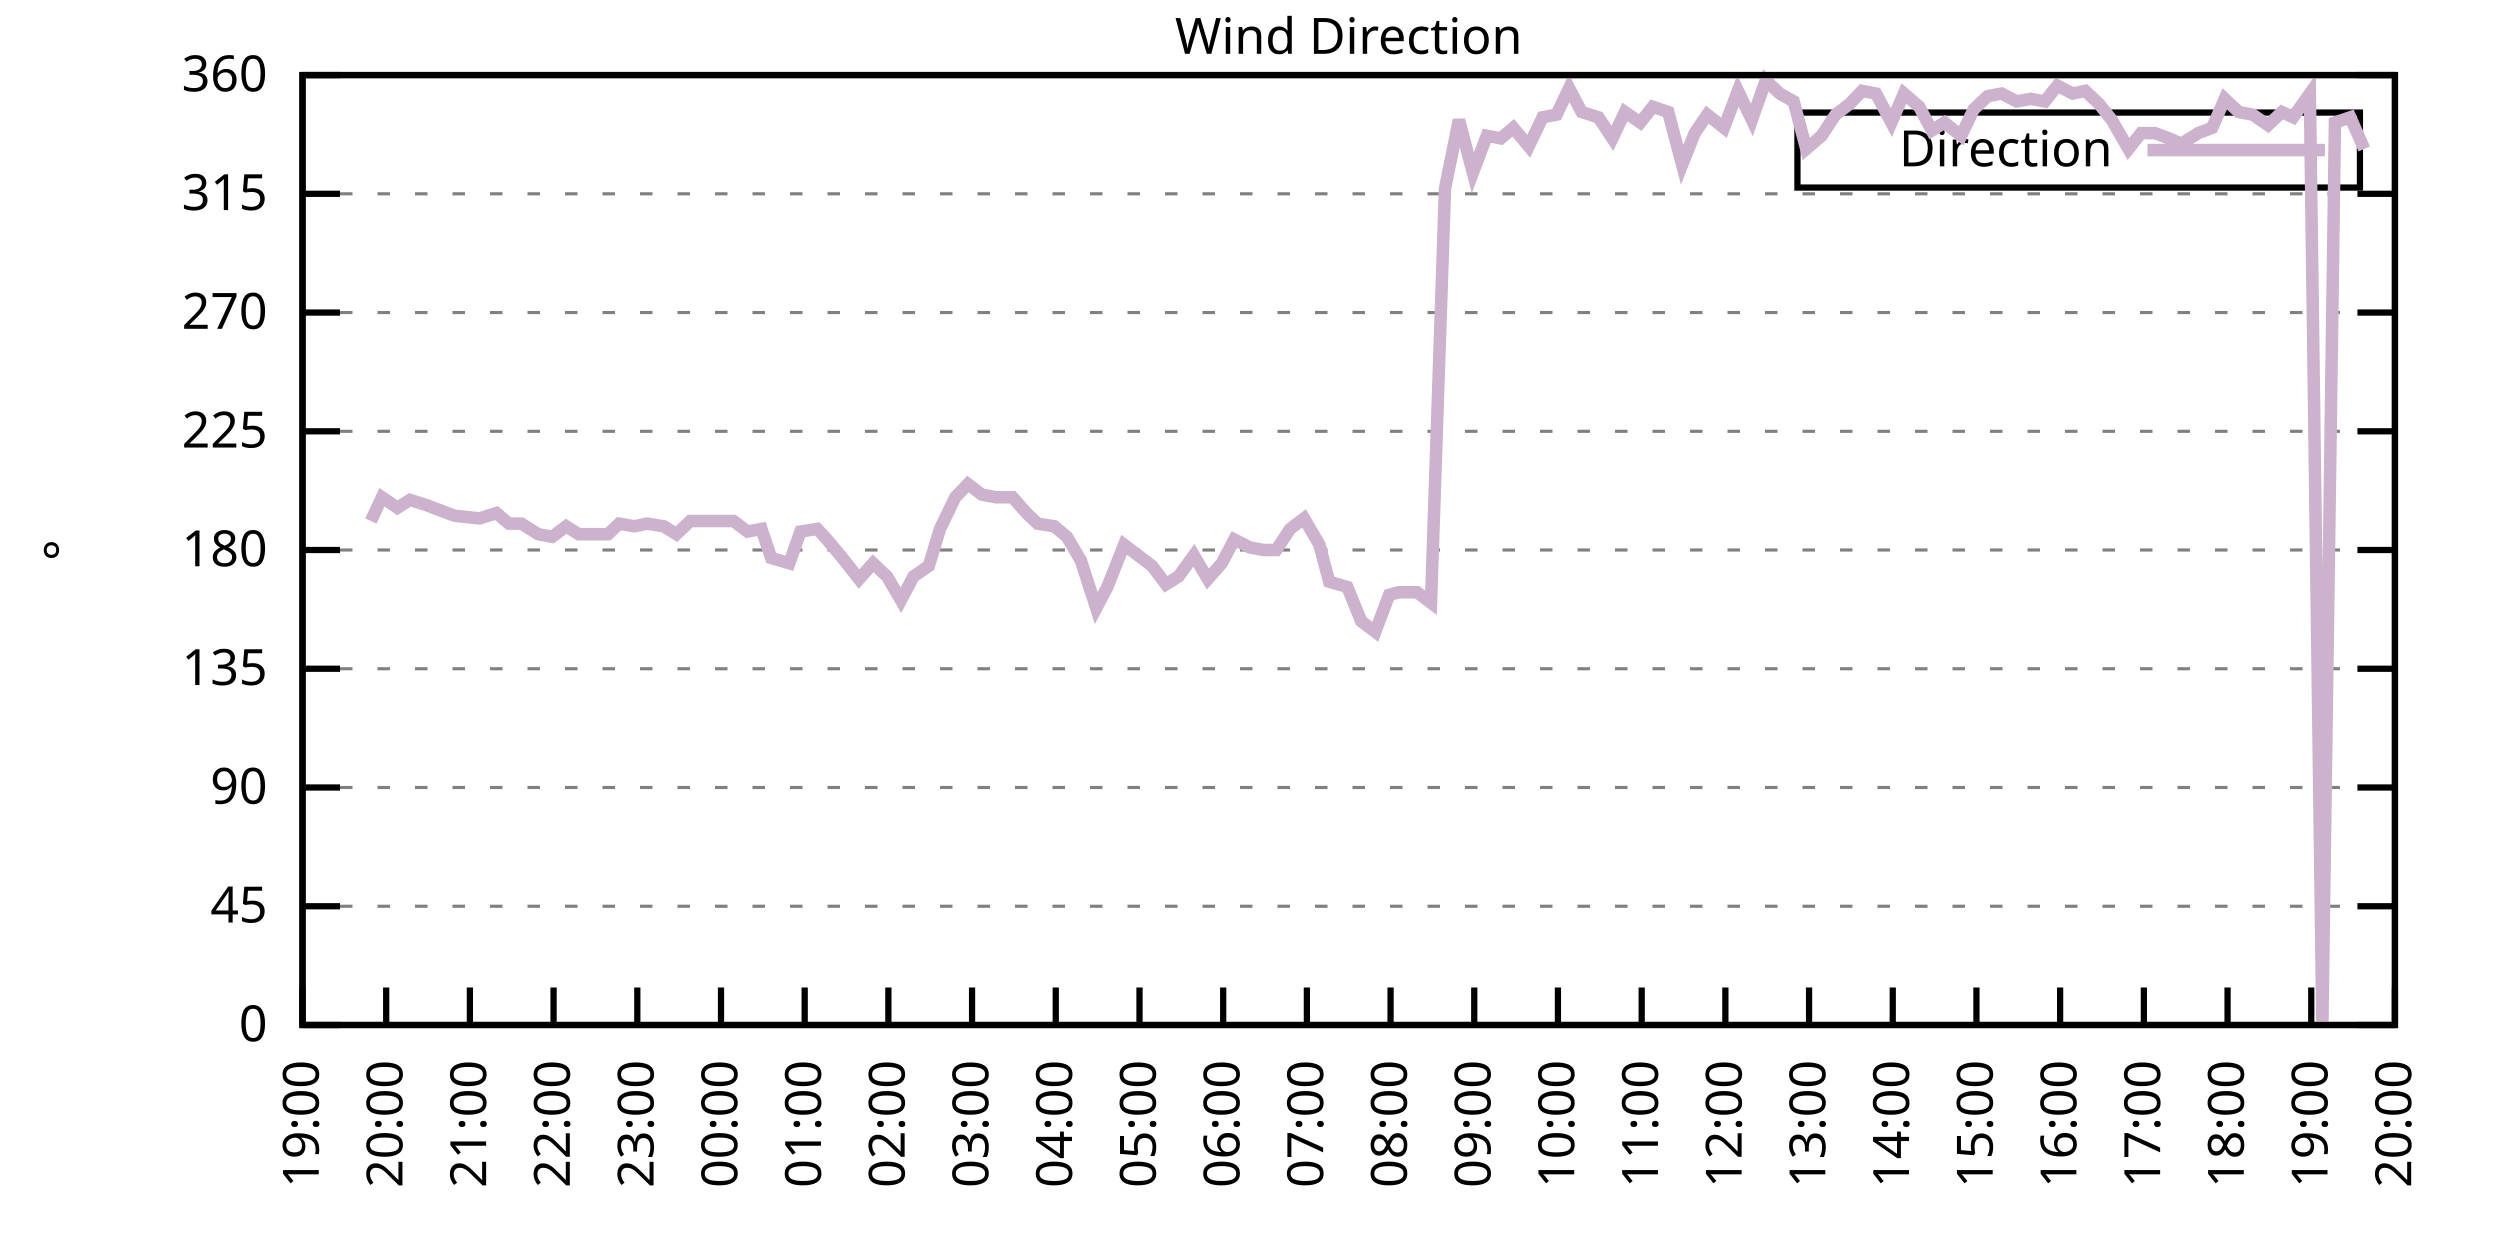
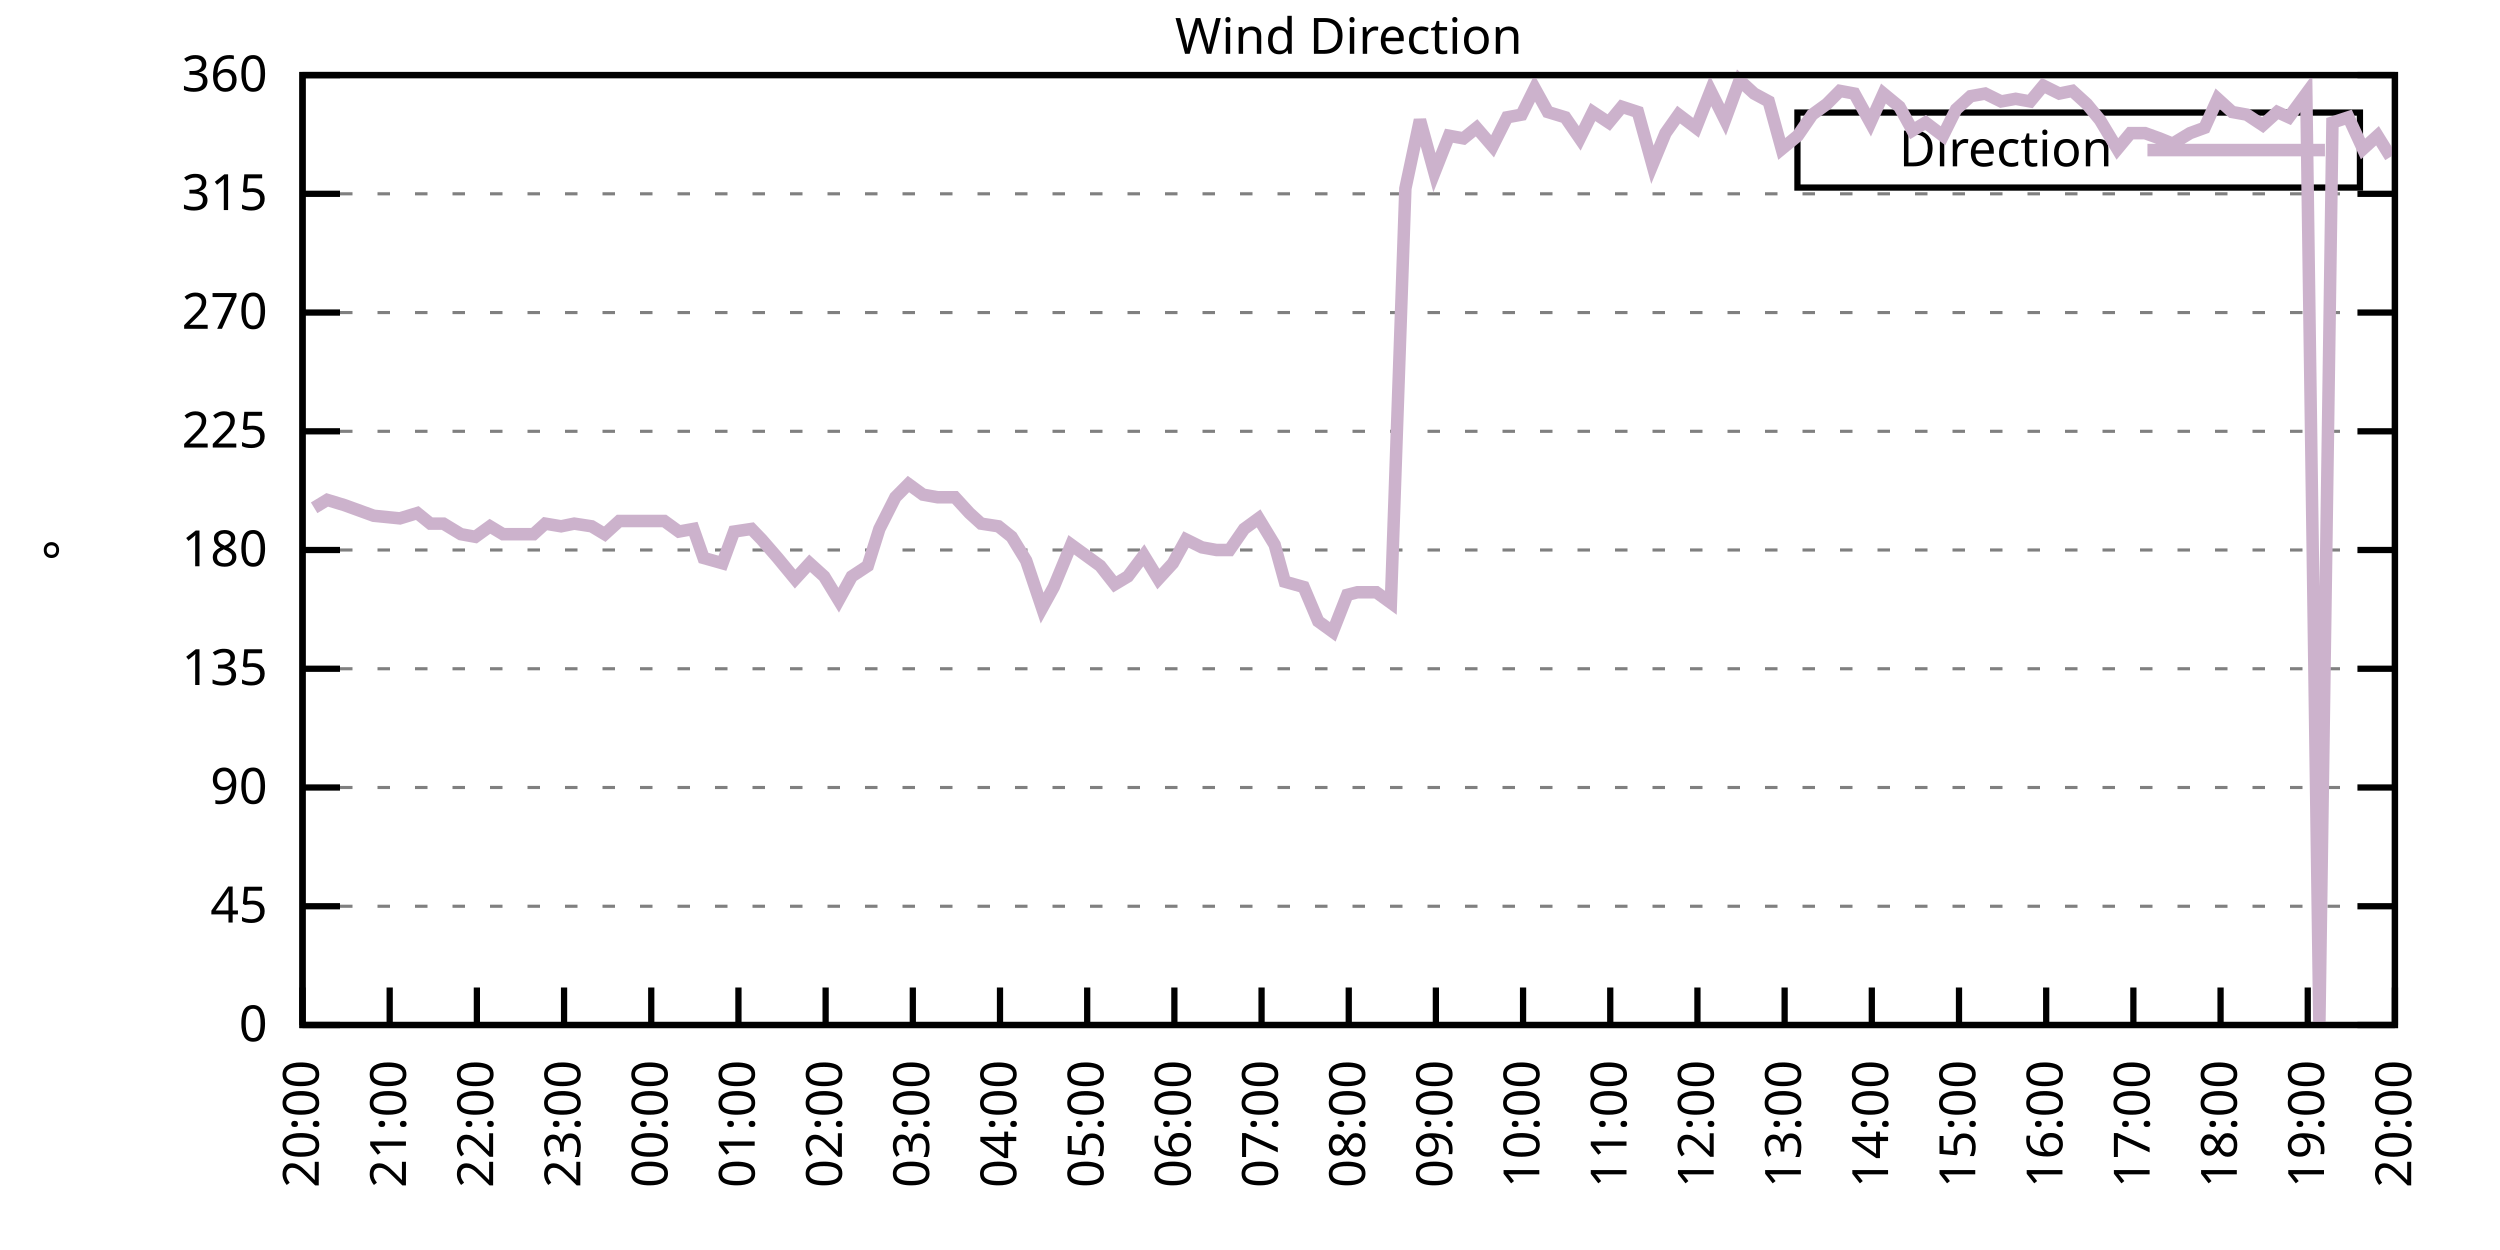
<svg xmlns="http://www.w3.org/2000/svg" xmlns:xlink="http://www.w3.org/1999/xlink" width="400" height="200" viewBox="0 0 400 200">
  <g id="gnuplot_canvas">
    <rect x="0" y="0" width="400" height="200" fill="none" />
    <defs>
      <circle id="gpDot" r="0.5" stroke-width="0.5" stroke="currentColor" />
      <path id="gpPt0" stroke-width="0.333" stroke="currentColor" d="M-1,0 h2 M0,-1 v2" />
      <path id="gpPt1" stroke-width="0.333" stroke="currentColor" d="M-1,-1 L1,1 M1,-1 L-1,1" />
      <path id="gpPt2" stroke-width="0.333" stroke="currentColor" d="M-1,0 L1,0 M0,-1 L0,1 M-1,-1 L1,1 M-1,1 L1,-1" />
      <rect id="gpPt3" stroke-width="0.333" stroke="currentColor" x="-1" y="-1" width="2" height="2" />
      <rect id="gpPt4" stroke-width="0.333" stroke="currentColor" fill="currentColor" x="-1" y="-1" width="2" height="2" />
      <circle id="gpPt5" stroke-width="0.333" stroke="currentColor" cx="0" cy="0" r="1" />
      <use xlink:href="#gpPt5" id="gpPt6" fill="currentColor" stroke="none" />
      <path id="gpPt7" stroke-width="0.333" stroke="currentColor" d="M0,-1.33 L-1.33,0.67 L1.33,0.67 z" />
      <use xlink:href="#gpPt7" id="gpPt8" fill="currentColor" stroke="none" />
      <use xlink:href="#gpPt7" id="gpPt9" stroke="currentColor" transform="rotate(180)" />
      <use xlink:href="#gpPt9" id="gpPt10" fill="currentColor" stroke="none" />
      <use xlink:href="#gpPt3" id="gpPt11" stroke="currentColor" transform="rotate(45)" />
      <use xlink:href="#gpPt11" id="gpPt12" fill="currentColor" stroke="none" />
      <path id="gpPt13" stroke-width="0.333" stroke="currentColor" d="M0,1.330 L1.265,0.411 L0.782,-1.067 L-0.782,-1.076 L-1.265,0.411 z" />
      <use xlink:href="#gpPt13" id="gpPt14" fill="currentColor" stroke="none" />
      <filter id="textbox" filterUnits="objectBoundingBox" x="0" y="0" height="1" width="1">
        <feFlood flood-color="white" flood-opacity="1" result="bgnd" />
        <feComposite in="SourceGraphic" in2="bgnd" operator="atop" />
      </filter>
      <filter id="greybox" filterUnits="objectBoundingBox" x="0" y="0" height="1" width="1">
        <feFlood flood-color="lightgrey" flood-opacity="1" result="grey" />
        <feComposite in="SourceGraphic" in2="grey" operator="atop" />
      </filter>
    </defs>
    <g fill="none" color="white" stroke="currentColor" stroke-width="1.00" stroke-linecap="butt" stroke-linejoin="miter">
</g>
    <g fill="none" color="black" stroke="currentColor" stroke-width="1.00" stroke-linecap="butt" stroke-linejoin="miter">
      <g stroke="none" shape-rendering="crispEdges">
        <polygon fill="rgb(255, 255, 255)" points="48.40,164.00 383.18,164.00 383.18,12.02 48.40,12.02 " />
      </g>
    </g>
    <g fill="none" color="black" stroke="currentColor" stroke-width="1.00" stroke-linecap="butt" stroke-linejoin="miter">
</g>
    <g fill="none" color="black" stroke="black" stroke-width="0.50" stroke-linecap="butt" stroke-linejoin="miter">
</g>
    <g fill="none" color="gray" stroke="currentColor" stroke-width="0.50" stroke-linecap="butt" stroke-linejoin="miter">
      <path stroke="gray" stroke-dasharray="2,4" class="gridline" d="M48.40,164.00 L383.19,164.00  " />
    </g>
    <g fill="none" color="gray" stroke="gray" stroke-width="1.00" stroke-linecap="butt" stroke-linejoin="miter">
</g>
    <g fill="none" color="black" stroke="currentColor" stroke-width="1.00" stroke-linecap="butt" stroke-linejoin="miter">
      <path stroke="black" d="M48.40,164.00 L54.40,164.00 M383.19,164.00 L377.19,164.00  " />
      <g transform="translate(42.80,166.60)" stroke="none" fill="black" font-family="Sans" font-size="8.00" text-anchor="end">
        <text>
          <tspan font-family="Sans"> 0</tspan>
        </text>
      </g>
    </g>
    <g fill="none" color="black" stroke="currentColor" stroke-width="1.00" stroke-linecap="butt" stroke-linejoin="miter">
</g>
    <g fill="none" color="black" stroke="black" stroke-width="0.50" stroke-linecap="butt" stroke-linejoin="miter">
</g>
    <g fill="none" color="gray" stroke="currentColor" stroke-width="0.50" stroke-linecap="butt" stroke-linejoin="miter">
      <path stroke="gray" stroke-dasharray="2,4" class="gridline" d="M48.40,145.00 L383.19,145.00  " />
    </g>
    <g fill="none" color="gray" stroke="gray" stroke-width="1.00" stroke-linecap="butt" stroke-linejoin="miter">
</g>
    <g fill="none" color="black" stroke="currentColor" stroke-width="1.00" stroke-linecap="butt" stroke-linejoin="miter">
      <path stroke="black" d="M48.40,145.00 L54.40,145.00 M383.19,145.00 L377.19,145.00  " />
      <g transform="translate(42.80,147.60)" stroke="none" fill="black" font-family="Sans" font-size="8.00" text-anchor="end">
        <text>
          <tspan font-family="Sans"> 45</tspan>
        </text>
      </g>
    </g>
    <g fill="none" color="black" stroke="currentColor" stroke-width="1.00" stroke-linecap="butt" stroke-linejoin="miter">
</g>
    <g fill="none" color="black" stroke="black" stroke-width="0.50" stroke-linecap="butt" stroke-linejoin="miter">
</g>
    <g fill="none" color="gray" stroke="currentColor" stroke-width="0.50" stroke-linecap="butt" stroke-linejoin="miter">
      <path stroke="gray" stroke-dasharray="2,4" class="gridline" d="M48.40,126.00 L383.19,126.00  " />
    </g>
    <g fill="none" color="gray" stroke="gray" stroke-width="1.00" stroke-linecap="butt" stroke-linejoin="miter">
</g>
    <g fill="none" color="black" stroke="currentColor" stroke-width="1.00" stroke-linecap="butt" stroke-linejoin="miter">
      <path stroke="black" d="M48.40,126.00 L54.40,126.00 M383.19,126.00 L377.19,126.00  " />
      <g transform="translate(42.80,128.60)" stroke="none" fill="black" font-family="Sans" font-size="8.00" text-anchor="end">
        <text>
          <tspan font-family="Sans"> 90</tspan>
        </text>
      </g>
    </g>
    <g fill="none" color="black" stroke="currentColor" stroke-width="1.00" stroke-linecap="butt" stroke-linejoin="miter">
</g>
    <g fill="none" color="black" stroke="black" stroke-width="0.50" stroke-linecap="butt" stroke-linejoin="miter">
</g>
    <g fill="none" color="gray" stroke="currentColor" stroke-width="0.50" stroke-linecap="butt" stroke-linejoin="miter">
      <path stroke="gray" stroke-dasharray="2,4" class="gridline" d="M48.40,107.00 L383.19,107.00  " />
    </g>
    <g fill="none" color="gray" stroke="gray" stroke-width="1.00" stroke-linecap="butt" stroke-linejoin="miter">
</g>
    <g fill="none" color="black" stroke="currentColor" stroke-width="1.00" stroke-linecap="butt" stroke-linejoin="miter">
      <path stroke="black" d="M48.40,107.00 L54.40,107.00 M383.19,107.00 L377.19,107.00  " />
      <g transform="translate(42.80,109.60)" stroke="none" fill="black" font-family="Sans" font-size="8.00" text-anchor="end">
        <text>
          <tspan font-family="Sans"> 135</tspan>
        </text>
      </g>
    </g>
    <g fill="none" color="black" stroke="currentColor" stroke-width="1.00" stroke-linecap="butt" stroke-linejoin="miter">
</g>
    <g fill="none" color="black" stroke="black" stroke-width="0.50" stroke-linecap="butt" stroke-linejoin="miter">
</g>
    <g fill="none" color="gray" stroke="currentColor" stroke-width="0.50" stroke-linecap="butt" stroke-linejoin="miter">
      <path stroke="gray" stroke-dasharray="2,4" class="gridline" d="M48.40,88.00 L383.19,88.00  " />
    </g>
    <g fill="none" color="gray" stroke="gray" stroke-width="1.00" stroke-linecap="butt" stroke-linejoin="miter">
</g>
    <g fill="none" color="black" stroke="currentColor" stroke-width="1.00" stroke-linecap="butt" stroke-linejoin="miter">
      <path stroke="black" d="M48.40,88.00 L54.40,88.00 M383.19,88.00 L377.19,88.00  " />
      <g transform="translate(42.80,90.60)" stroke="none" fill="black" font-family="Sans" font-size="8.00" text-anchor="end">
        <text>
          <tspan font-family="Sans"> 180</tspan>
        </text>
      </g>
    </g>
    <g fill="none" color="black" stroke="currentColor" stroke-width="1.00" stroke-linecap="butt" stroke-linejoin="miter">
</g>
    <g fill="none" color="black" stroke="black" stroke-width="0.50" stroke-linecap="butt" stroke-linejoin="miter">
</g>
    <g fill="none" color="gray" stroke="currentColor" stroke-width="0.50" stroke-linecap="butt" stroke-linejoin="miter">
      <path stroke="gray" stroke-dasharray="2,4" class="gridline" d="M48.40,69.01 L383.19,69.01  " />
    </g>
    <g fill="none" color="gray" stroke="gray" stroke-width="1.00" stroke-linecap="butt" stroke-linejoin="miter">
</g>
    <g fill="none" color="black" stroke="currentColor" stroke-width="1.00" stroke-linecap="butt" stroke-linejoin="miter">
      <path stroke="black" d="M48.40,69.01 L54.40,69.01 M383.19,69.01 L377.19,69.01  " />
      <g transform="translate(42.80,71.61)" stroke="none" fill="black" font-family="Sans" font-size="8.00" text-anchor="end">
        <text>
          <tspan font-family="Sans"> 225</tspan>
        </text>
      </g>
    </g>
    <g fill="none" color="black" stroke="currentColor" stroke-width="1.00" stroke-linecap="butt" stroke-linejoin="miter">
</g>
    <g fill="none" color="black" stroke="black" stroke-width="0.50" stroke-linecap="butt" stroke-linejoin="miter">
</g>
    <g fill="none" color="gray" stroke="currentColor" stroke-width="0.50" stroke-linecap="butt" stroke-linejoin="miter">
      <path stroke="gray" stroke-dasharray="2,4" class="gridline" d="M48.40,50.01 L383.19,50.01  " />
    </g>
    <g fill="none" color="gray" stroke="gray" stroke-width="1.00" stroke-linecap="butt" stroke-linejoin="miter">
</g>
    <g fill="none" color="black" stroke="currentColor" stroke-width="1.00" stroke-linecap="butt" stroke-linejoin="miter">
      <path stroke="black" d="M48.40,50.01 L54.40,50.01 M383.19,50.01 L377.19,50.01  " />
      <g transform="translate(42.80,52.61)" stroke="none" fill="black" font-family="Sans" font-size="8.00" text-anchor="end">
        <text>
          <tspan font-family="Sans"> 270</tspan>
        </text>
      </g>
    </g>
    <g fill="none" color="black" stroke="currentColor" stroke-width="1.00" stroke-linecap="butt" stroke-linejoin="miter">
</g>
    <g fill="none" color="black" stroke="black" stroke-width="0.50" stroke-linecap="butt" stroke-linejoin="miter">
</g>
    <g fill="none" color="gray" stroke="currentColor" stroke-width="0.50" stroke-linecap="butt" stroke-linejoin="miter">
      <path stroke="gray" stroke-dasharray="2,4" class="gridline" d="M48.40,31.01 L383.19,31.01  " />
    </g>
    <g fill="none" color="gray" stroke="gray" stroke-width="1.00" stroke-linecap="butt" stroke-linejoin="miter">
</g>
    <g fill="none" color="black" stroke="currentColor" stroke-width="1.00" stroke-linecap="butt" stroke-linejoin="miter">
      <path stroke="black" d="M48.40,31.01 L54.40,31.01 M383.19,31.01 L377.19,31.01  " />
      <g transform="translate(42.80,33.61)" stroke="none" fill="black" font-family="Sans" font-size="8.00" text-anchor="end">
        <text>
          <tspan font-family="Sans"> 315</tspan>
        </text>
      </g>
    </g>
    <g fill="none" color="black" stroke="currentColor" stroke-width="1.00" stroke-linecap="butt" stroke-linejoin="miter">
</g>
    <g fill="none" color="black" stroke="black" stroke-width="0.50" stroke-linecap="butt" stroke-linejoin="miter">
</g>
    <g fill="none" color="gray" stroke="currentColor" stroke-width="0.50" stroke-linecap="butt" stroke-linejoin="miter">
      <path stroke="gray" stroke-dasharray="2,4" class="gridline" d="M48.40,12.01 L383.19,12.01  " />
    </g>
    <g fill="none" color="gray" stroke="gray" stroke-width="1.00" stroke-linecap="butt" stroke-linejoin="miter">
</g>
    <g fill="none" color="black" stroke="currentColor" stroke-width="1.00" stroke-linecap="butt" stroke-linejoin="miter">
      <path stroke="black" d="M48.40,12.01 L54.40,12.01 M383.19,12.01 L377.19,12.01  " />
      <g transform="translate(42.80,14.61)" stroke="none" fill="black" font-family="Sans" font-size="8.00" text-anchor="end">
        <text>
          <tspan font-family="Sans"> 360</tspan>
        </text>
      </g>
    </g>
    <g fill="none" color="black" stroke="currentColor" stroke-width="1.00" stroke-linecap="butt" stroke-linejoin="miter">
      <path stroke="black" d="M48.40,164.00 L48.40,158.00  " />
      <g transform="translate(51.00,169.60) rotate(270.00)" stroke="none" fill="black" font-family="Sans" font-size="8.00" text-anchor="end">
        <text>
-           <tspan font-family="Sans">19:00</tspan>
-         </text>
-       </g>
-     </g>
-     <g fill="none" color="black" stroke="currentColor" stroke-width="1.00" stroke-linecap="butt" stroke-linejoin="miter">
-       <path stroke="black" d="M61.79,164.00 L61.79,158.00  " />
-       <g transform="translate(64.39,169.60) rotate(270.00)" stroke="none" fill="black" font-family="Sans" font-size="8.00" text-anchor="end">
-         <text>
          <tspan font-family="Sans">20:00</tspan>
        </text>
      </g>
    </g>
    <g fill="none" color="black" stroke="currentColor" stroke-width="1.00" stroke-linecap="butt" stroke-linejoin="miter">
-       <path stroke="black" d="M75.18,164.00 L75.18,158.00  " />
-       <g transform="translate(77.78,169.60) rotate(270.00)" stroke="none" fill="black" font-family="Sans" font-size="8.00" text-anchor="end">
+       <path stroke="black" d="M62.35,164.00 L62.35,158.00  " />
+       <g transform="translate(64.95,169.60) rotate(270.00)" stroke="none" fill="black" font-family="Sans" font-size="8.00" text-anchor="end">
        <text>
          <tspan font-family="Sans">21:00</tspan>
        </text>
      </g>
    </g>
    <g fill="none" color="black" stroke="currentColor" stroke-width="1.00" stroke-linecap="butt" stroke-linejoin="miter">
-       <path stroke="black" d="M88.57,164.00 L88.57,158.00  " />
-       <g transform="translate(91.17,169.60) rotate(270.00)" stroke="none" fill="black" font-family="Sans" font-size="8.00" text-anchor="end">
+       <path stroke="black" d="M76.30,164.00 L76.30,158.00  " />
+       <g transform="translate(78.90,169.60) rotate(270.00)" stroke="none" fill="black" font-family="Sans" font-size="8.00" text-anchor="end">
        <text>
          <tspan font-family="Sans">22:00</tspan>
        </text>
      </g>
    </g>
    <g fill="none" color="black" stroke="currentColor" stroke-width="1.00" stroke-linecap="butt" stroke-linejoin="miter">
-       <path stroke="black" d="M101.97,164.00 L101.97,158.00  " />
-       <g transform="translate(104.57,169.60) rotate(270.00)" stroke="none" fill="black" font-family="Sans" font-size="8.00" text-anchor="end">
+       <path stroke="black" d="M90.25,164.00 L90.25,158.00  " />
+       <g transform="translate(92.85,169.60) rotate(270.00)" stroke="none" fill="black" font-family="Sans" font-size="8.00" text-anchor="end">
        <text>
          <tspan font-family="Sans">23:00</tspan>
        </text>
      </g>
    </g>
    <g fill="none" color="black" stroke="currentColor" stroke-width="1.00" stroke-linecap="butt" stroke-linejoin="miter">
-       <path stroke="black" d="M115.36,164.00 L115.36,158.00  " />
-       <g transform="translate(117.96,169.60) rotate(270.00)" stroke="none" fill="black" font-family="Sans" font-size="8.00" text-anchor="end">
+       <path stroke="black" d="M104.20,164.00 L104.20,158.00  " />
+       <g transform="translate(106.80,169.60) rotate(270.00)" stroke="none" fill="black" font-family="Sans" font-size="8.00" text-anchor="end">
        <text>
          <tspan font-family="Sans">00:00</tspan>
        </text>
      </g>
    </g>
    <g fill="none" color="black" stroke="currentColor" stroke-width="1.00" stroke-linecap="butt" stroke-linejoin="miter">
-       <path stroke="black" d="M128.75,164.00 L128.75,158.00  " />
-       <g transform="translate(131.35,169.60) rotate(270.00)" stroke="none" fill="black" font-family="Sans" font-size="8.00" text-anchor="end">
+       <path stroke="black" d="M118.15,164.00 L118.15,158.00  " />
+       <g transform="translate(120.75,169.60) rotate(270.00)" stroke="none" fill="black" font-family="Sans" font-size="8.00" text-anchor="end">
        <text>
          <tspan font-family="Sans">01:00</tspan>
        </text>
      </g>
    </g>
    <g fill="none" color="black" stroke="currentColor" stroke-width="1.00" stroke-linecap="butt" stroke-linejoin="miter">
-       <path stroke="black" d="M142.14,164.00 L142.14,158.00  " />
-       <g transform="translate(144.74,169.60) rotate(270.00)" stroke="none" fill="black" font-family="Sans" font-size="8.00" text-anchor="end">
+       <path stroke="black" d="M132.10,164.00 L132.10,158.00  " />
+       <g transform="translate(134.70,169.60) rotate(270.00)" stroke="none" fill="black" font-family="Sans" font-size="8.00" text-anchor="end">
        <text>
          <tspan font-family="Sans">02:00</tspan>
        </text>
      </g>
    </g>
    <g fill="none" color="black" stroke="currentColor" stroke-width="1.00" stroke-linecap="butt" stroke-linejoin="miter">
-       <path stroke="black" d="M155.53,164.00 L155.53,158.00  " />
-       <g transform="translate(158.13,169.60) rotate(270.00)" stroke="none" fill="black" font-family="Sans" font-size="8.00" text-anchor="end">
+       <path stroke="black" d="M146.05,164.00 L146.05,158.00  " />
+       <g transform="translate(148.65,169.60) rotate(270.00)" stroke="none" fill="black" font-family="Sans" font-size="8.00" text-anchor="end">
        <text>
          <tspan font-family="Sans">03:00</tspan>
        </text>
      </g>
    </g>
    <g fill="none" color="black" stroke="currentColor" stroke-width="1.00" stroke-linecap="butt" stroke-linejoin="miter">
-       <path stroke="black" d="M168.92,164.00 L168.92,158.00  " />
-       <g transform="translate(171.52,169.60) rotate(270.00)" stroke="none" fill="black" font-family="Sans" font-size="8.00" text-anchor="end">
+       <path stroke="black" d="M160.00,164.00 L160.00,158.00  " />
+       <g transform="translate(162.60,169.60) rotate(270.00)" stroke="none" fill="black" font-family="Sans" font-size="8.00" text-anchor="end">
        <text>
          <tspan font-family="Sans">04:00</tspan>
        </text>
      </g>
    </g>
    <g fill="none" color="black" stroke="currentColor" stroke-width="1.00" stroke-linecap="butt" stroke-linejoin="miter">
-       <path stroke="black" d="M182.32,164.00 L182.32,158.00  " />
-       <g transform="translate(184.92,169.60) rotate(270.00)" stroke="none" fill="black" font-family="Sans" font-size="8.00" text-anchor="end">
+       <path stroke="black" d="M173.95,164.00 L173.95,158.00  " />
+       <g transform="translate(176.55,169.60) rotate(270.00)" stroke="none" fill="black" font-family="Sans" font-size="8.00" text-anchor="end">
        <text>
          <tspan font-family="Sans">05:00</tspan>
        </text>
      </g>
    </g>
    <g fill="none" color="black" stroke="currentColor" stroke-width="1.00" stroke-linecap="butt" stroke-linejoin="miter">
-       <path stroke="black" d="M195.71,164.00 L195.71,158.00  " />
-       <g transform="translate(198.31,169.60) rotate(270.00)" stroke="none" fill="black" font-family="Sans" font-size="8.00" text-anchor="end">
+       <path stroke="black" d="M187.90,164.00 L187.90,158.00  " />
+       <g transform="translate(190.50,169.60) rotate(270.00)" stroke="none" fill="black" font-family="Sans" font-size="8.00" text-anchor="end">
        <text>
          <tspan font-family="Sans">06:00</tspan>
        </text>
      </g>
    </g>
    <g fill="none" color="black" stroke="currentColor" stroke-width="1.00" stroke-linecap="butt" stroke-linejoin="miter">
-       <path stroke="black" d="M209.10,164.00 L209.10,158.00  " />
-       <g transform="translate(211.70,169.60) rotate(270.00)" stroke="none" fill="black" font-family="Sans" font-size="8.00" text-anchor="end">
+       <path stroke="black" d="M201.85,164.00 L201.85,158.00  " />
+       <g transform="translate(204.45,169.60) rotate(270.00)" stroke="none" fill="black" font-family="Sans" font-size="8.00" text-anchor="end">
        <text>
          <tspan font-family="Sans">07:00</tspan>
        </text>
      </g>
    </g>
    <g fill="none" color="black" stroke="currentColor" stroke-width="1.00" stroke-linecap="butt" stroke-linejoin="miter">
-       <path stroke="black" d="M222.49,164.00 L222.49,158.00  " />
-       <g transform="translate(225.09,169.60) rotate(270.00)" stroke="none" fill="black" font-family="Sans" font-size="8.00" text-anchor="end">
+       <path stroke="black" d="M215.80,164.00 L215.80,158.00  " />
+       <g transform="translate(218.40,169.60) rotate(270.00)" stroke="none" fill="black" font-family="Sans" font-size="8.00" text-anchor="end">
        <text>
          <tspan font-family="Sans">08:00</tspan>
        </text>
      </g>
    </g>
    <g fill="none" color="black" stroke="currentColor" stroke-width="1.00" stroke-linecap="butt" stroke-linejoin="miter">
-       <path stroke="black" d="M235.88,164.00 L235.88,158.00  " />
-       <g transform="translate(238.48,169.60) rotate(270.00)" stroke="none" fill="black" font-family="Sans" font-size="8.00" text-anchor="end">
+       <path stroke="black" d="M229.74,164.00 L229.74,158.00  " />
+       <g transform="translate(232.34,169.60) rotate(270.00)" stroke="none" fill="black" font-family="Sans" font-size="8.00" text-anchor="end">
        <text>
          <tspan font-family="Sans">09:00</tspan>
        </text>
      </g>
    </g>
    <g fill="none" color="black" stroke="currentColor" stroke-width="1.00" stroke-linecap="butt" stroke-linejoin="miter">
-       <path stroke="black" d="M249.27,164.00 L249.27,158.00  " />
-       <g transform="translate(251.87,169.60) rotate(270.00)" stroke="none" fill="black" font-family="Sans" font-size="8.00" text-anchor="end">
+       <path stroke="black" d="M243.69,164.00 L243.69,158.00  " />
+       <g transform="translate(246.29,169.60) rotate(270.00)" stroke="none" fill="black" font-family="Sans" font-size="8.00" text-anchor="end">
        <text>
          <tspan font-family="Sans">10:00</tspan>
        </text>
      </g>
    </g>
    <g fill="none" color="black" stroke="currentColor" stroke-width="1.00" stroke-linecap="butt" stroke-linejoin="miter">
-       <path stroke="black" d="M262.67,164.00 L262.67,158.00  " />
-       <g transform="translate(265.27,169.60) rotate(270.00)" stroke="none" fill="black" font-family="Sans" font-size="8.00" text-anchor="end">
+       <path stroke="black" d="M257.64,164.00 L257.64,158.00  " />
+       <g transform="translate(260.24,169.60) rotate(270.00)" stroke="none" fill="black" font-family="Sans" font-size="8.00" text-anchor="end">
        <text>
          <tspan font-family="Sans">11:00</tspan>
        </text>
      </g>
    </g>
    <g fill="none" color="black" stroke="currentColor" stroke-width="1.00" stroke-linecap="butt" stroke-linejoin="miter">
-       <path stroke="black" d="M276.06,164.00 L276.06,158.00  " />
-       <g transform="translate(278.66,169.60) rotate(270.00)" stroke="none" fill="black" font-family="Sans" font-size="8.00" text-anchor="end">
+       <path stroke="black" d="M271.59,164.00 L271.59,158.00  " />
+       <g transform="translate(274.19,169.60) rotate(270.00)" stroke="none" fill="black" font-family="Sans" font-size="8.00" text-anchor="end">
        <text>
          <tspan font-family="Sans">12:00</tspan>
        </text>
      </g>
    </g>
    <g fill="none" color="black" stroke="currentColor" stroke-width="1.00" stroke-linecap="butt" stroke-linejoin="miter">
-       <path stroke="black" d="M289.45,164.00 L289.45,158.00  " />
-       <g transform="translate(292.05,169.60) rotate(270.00)" stroke="none" fill="black" font-family="Sans" font-size="8.00" text-anchor="end">
+       <path stroke="black" d="M285.54,164.00 L285.54,158.00  " />
+       <g transform="translate(288.14,169.60) rotate(270.00)" stroke="none" fill="black" font-family="Sans" font-size="8.00" text-anchor="end">
        <text>
          <tspan font-family="Sans">13:00</tspan>
        </text>
      </g>
    </g>
    <g fill="none" color="black" stroke="currentColor" stroke-width="1.00" stroke-linecap="butt" stroke-linejoin="miter">
-       <path stroke="black" d="M302.84,164.00 L302.84,158.00  " />
-       <g transform="translate(305.44,169.60) rotate(270.00)" stroke="none" fill="black" font-family="Sans" font-size="8.00" text-anchor="end">
+       <path stroke="black" d="M299.49,164.00 L299.49,158.00  " />
+       <g transform="translate(302.09,169.60) rotate(270.00)" stroke="none" fill="black" font-family="Sans" font-size="8.00" text-anchor="end">
        <text>
          <tspan font-family="Sans">14:00</tspan>
        </text>
      </g>
    </g>
    <g fill="none" color="black" stroke="currentColor" stroke-width="1.00" stroke-linecap="butt" stroke-linejoin="miter">
-       <path stroke="black" d="M316.23,164.00 L316.23,158.00  " />
-       <g transform="translate(318.83,169.60) rotate(270.00)" stroke="none" fill="black" font-family="Sans" font-size="8.00" text-anchor="end">
+       <path stroke="black" d="M313.44,164.00 L313.44,158.00  " />
+       <g transform="translate(316.04,169.60) rotate(270.00)" stroke="none" fill="black" font-family="Sans" font-size="8.00" text-anchor="end">
        <text>
          <tspan font-family="Sans">15:00</tspan>
        </text>
      </g>
    </g>
    <g fill="none" color="black" stroke="currentColor" stroke-width="1.00" stroke-linecap="butt" stroke-linejoin="miter">
-       <path stroke="black" d="M329.62,164.00 L329.62,158.00  " />
-       <g transform="translate(332.22,169.60) rotate(270.00)" stroke="none" fill="black" font-family="Sans" font-size="8.00" text-anchor="end">
+       <path stroke="black" d="M327.39,164.00 L327.39,158.00  " />
+       <g transform="translate(329.99,169.60) rotate(270.00)" stroke="none" fill="black" font-family="Sans" font-size="8.00" text-anchor="end">
        <text>
          <tspan font-family="Sans">16:00</tspan>
        </text>
      </g>
    </g>
    <g fill="none" color="black" stroke="currentColor" stroke-width="1.00" stroke-linecap="butt" stroke-linejoin="miter">
-       <path stroke="black" d="M343.02,164.00 L343.02,158.00  " />
-       <g transform="translate(345.62,169.60) rotate(270.00)" stroke="none" fill="black" font-family="Sans" font-size="8.00" text-anchor="end">
+       <path stroke="black" d="M341.34,164.00 L341.34,158.00  " />
+       <g transform="translate(343.94,169.60) rotate(270.00)" stroke="none" fill="black" font-family="Sans" font-size="8.00" text-anchor="end">
        <text>
          <tspan font-family="Sans">17:00</tspan>
        </text>
      </g>
    </g>
    <g fill="none" color="black" stroke="currentColor" stroke-width="1.00" stroke-linecap="butt" stroke-linejoin="miter">
-       <path stroke="black" d="M356.41,164.00 L356.41,158.00  " />
-       <g transform="translate(359.01,169.60) rotate(270.00)" stroke="none" fill="black" font-family="Sans" font-size="8.00" text-anchor="end">
+       <path stroke="black" d="M355.29,164.00 L355.29,158.00  " />
+       <g transform="translate(357.89,169.60) rotate(270.00)" stroke="none" fill="black" font-family="Sans" font-size="8.00" text-anchor="end">
        <text>
          <tspan font-family="Sans">18:00</tspan>
        </text>
      </g>
    </g>
    <g fill="none" color="black" stroke="currentColor" stroke-width="1.00" stroke-linecap="butt" stroke-linejoin="miter">
-       <path stroke="black" d="M369.80,164.00 L369.80,158.00  " />
-       <g transform="translate(372.40,169.60) rotate(270.00)" stroke="none" fill="black" font-family="Sans" font-size="8.00" text-anchor="end">
+       <path stroke="black" d="M369.24,164.00 L369.24,158.00  " />
+       <g transform="translate(371.84,169.60) rotate(270.00)" stroke="none" fill="black" font-family="Sans" font-size="8.00" text-anchor="end">
        <text>
          <tspan font-family="Sans">19:00</tspan>
        </text>
      </g>
    </g>
    <g fill="none" color="black" stroke="currentColor" stroke-width="1.00" stroke-linecap="butt" stroke-linejoin="miter">
      <path stroke="black" d="M383.19,164.00 L383.19,158.00  " />
      <g transform="translate(385.79,169.60) rotate(270.00)" stroke="none" fill="black" font-family="Sans" font-size="8.00" text-anchor="end">
        <text>
          <tspan font-family="Sans">20:00</tspan>
        </text>
      </g>
    </g>
    <g fill="none" color="black" stroke="currentColor" stroke-width="1.00" stroke-linecap="butt" stroke-linejoin="miter">
</g>
    <g fill="none" color="black" stroke="currentColor" stroke-width="1.00" stroke-linecap="butt" stroke-linejoin="miter">
      <path stroke="black" d="M48.40,12.01 L48.40,164.00 L383.19,164.00 L383.19,12.01 L48.40,12.01 Z  " />
    </g>
    <g fill="none" color="black" stroke="currentColor" stroke-width="1.00" stroke-linecap="butt" stroke-linejoin="miter">
</g>
    <g fill="none" color="black" stroke="currentColor" stroke-width="1.00" stroke-linecap="butt" stroke-linejoin="miter">
      <path stroke="black" d="M287.59,30.01 L287.59,18.01 L377.59,18.01 L377.59,30.01 L287.59,30.01 Z  " />
    </g>
    <g id="Wind_direction_plot_1">
      <g fill="none" color="white" stroke="black" stroke-width="2.00" stroke-linecap="butt" stroke-linejoin="miter">
</g>
      <g fill="none" color="black" stroke="currentColor" stroke-width="2.00" stroke-linecap="butt" stroke-linejoin="miter">
        <g transform="translate(337.99,26.61)" stroke="none" fill="black" font-family="Sans" font-size="8.00" text-anchor="end">
          <text>
            <tspan font-family="Sans">Direction</tspan>
          </text>
        </g>
      </g>
      <g fill="none" color="black" stroke="currentColor" stroke-width="2.00" stroke-linecap="butt" stroke-linejoin="miter">
-         <path stroke="rgb(204, 178, 204)" d="M343.59,24.01 L371.99,24.01 M59.34,83.36 L61.12,79.56 L63.58,81.25 L65.59,79.98 L68.26,80.83 L72.73,82.52   L76.75,82.94 L79.42,82.09 L81.43,83.78 L83.44,83.78 L86.12,85.47 L88.35,85.89 L90.58,84.21 L92.59,85.47   L95.05,85.47 L97.28,85.47 L99.06,83.78 L101.52,84.21 L103.53,83.78 L106.21,84.21 L108.22,85.47 L110.45,83.36   L112.90,83.36 L114.69,83.36 L117.37,83.36 L119.60,85.05 L121.83,84.63 L123.39,89.27 L126.29,90.12 L128.08,85.05   L130.76,84.63 L132.32,86.32 L134.78,89.27 L137.45,92.65 L139.69,90.12 L141.92,92.23 L144.15,96.03 L146.16,92.23   L148.61,90.54 L150.40,84.63 L152.85,79.56 L154.86,77.45 L157.10,79.14 L159.33,79.56 L162.01,79.56 L164.24,82.09   L166.02,83.78 L168.70,84.21 L170.71,85.89 L172.94,89.69 L175.40,97.29 L177.18,93.92 L179.86,87.16 L184.32,90.54   L186.56,93.49 L188.57,92.23 L191.02,88.85 L193.25,92.65 L195.48,90.12 L197.49,86.32 L199.95,87.58 L202.18,88.00   L204.19,88.00 L206.42,84.63 L208.65,82.94 L211.11,87.16 L212.67,93.07 L215.57,93.92 L217.80,99.40 L220.04,101.09   L222.27,95.18 L223.83,94.76 L226.73,94.76 L228.96,96.45 L231.20,30.16 L233.43,19.19 L235.66,27.63 L237.89,21.72   L240.12,22.14 L242.13,20.45 L244.59,23.41 L246.82,18.77 L249.05,18.34 L251.06,14.12 L253.07,17.92 L255.75,18.77   L257.98,22.14 L259.99,17.92 L262.44,19.61 L264.45,17.08 L266.91,17.92 L269.14,26.36 L271.15,21.30 L273.16,18.34   L275.83,20.45 L278.07,14.54 L280.30,19.19 L282.53,12.85 L284.76,14.97 L286.99,16.23 L289.00,23.83 L291.46,21.72   L293.69,18.34 L295.92,16.65 L297.93,14.54 L300.16,14.97 L302.62,19.61 L304.63,14.97 L307.08,17.08 L309.09,20.88   L311.10,19.61 L313.78,21.72 L315.79,17.50 L318.02,15.39 L320.25,14.97 L322.70,16.23 L324.94,15.81 L327.17,16.23   L329.18,13.70 L331.63,14.97 L333.64,14.54 L335.87,16.65 L337.88,19.19 L340.56,23.83 L342.57,21.30 L344.80,21.30   L347.03,22.14 L349.04,22.99 L351.72,21.30 L353.95,20.45 L355.96,15.81 L358.19,17.92 L360.42,18.34 L362.88,20.03   L365.11,17.92 L366.90,18.77 L369.58,14.97 L371.58,164.00 L373.59,19.61 L376.05,18.77 L378.28,23.83  " />
+         <path stroke="rgb(204, 178, 204)" d="M343.59,24.01 L371.99,24.01 M50.26,81.25 L52.35,79.98 L55.14,80.83 L59.79,82.52 L63.98,82.94 L66.77,82.09   L68.86,83.78 L70.95,83.78 L73.74,85.47 L76.07,85.89 L78.39,84.21 L80.48,85.47 L83.04,85.47 L85.37,85.47   L87.23,83.78 L89.78,84.21 L91.88,83.78 L94.67,84.21 L96.76,85.47 L99.08,83.36 L101.64,83.36 L103.50,83.36   L106.29,83.36 L108.62,85.05 L110.94,84.63 L112.57,89.27 L115.59,90.12 L117.45,85.05 L120.24,84.63 L121.87,86.32   L124.43,89.27 L127.22,92.65 L129.54,90.12 L131.87,92.23 L134.19,96.03 L136.28,92.23 L138.84,90.54 L140.70,84.63   L143.26,79.56 L145.35,77.45 L147.67,79.14 L150.00,79.56 L152.79,79.56 L155.11,82.09 L156.97,83.78 L159.76,84.21   L161.86,85.89 L164.18,89.69 L166.74,97.29 L168.60,93.92 L171.39,87.16 L176.04,90.54 L178.36,93.49 L180.46,92.23   L183.01,88.85 L185.34,92.65 L187.66,90.12 L189.76,86.32 L192.31,87.58 L194.64,88.00 L196.73,88.00 L199.06,84.63   L201.38,82.94 L203.94,87.16 L205.57,93.07 L208.59,93.92 L210.91,99.40 L213.24,101.09 L215.56,95.18 L217.19,94.76   L220.21,94.76 L222.54,96.45 L224.86,30.16 L227.19,19.19 L229.51,27.63 L231.84,21.72 L234.16,22.14 L236.25,20.45   L238.81,23.41 L241.14,18.77 L243.46,18.34 L245.55,14.12 L247.65,17.92 L250.44,18.77 L252.76,22.14 L254.85,17.92   L257.41,19.61 L259.50,17.08 L262.06,17.92 L264.39,26.36 L266.48,21.30 L268.57,18.34 L271.36,20.45 L273.69,14.54   L276.01,19.19 L278.34,12.85 L280.66,14.97 L282.99,16.23 L285.08,23.83 L287.64,21.72 L289.96,18.34 L292.29,16.65   L294.38,14.54 L296.70,14.97 L299.26,19.61 L301.35,14.97 L303.91,17.08 L306.00,20.88 L308.09,19.61 L310.88,21.72   L312.98,17.50 L315.30,15.39 L317.63,14.97 L320.18,16.23 L322.51,15.81 L324.83,16.23 L326.93,13.70 L329.48,14.97   L331.58,14.54 L333.90,16.65 L335.99,19.19 L338.78,23.83 L340.88,21.30 L343.20,21.30 L345.53,22.14 L347.62,22.99   L350.41,21.30 L352.73,20.45 L354.83,15.81 L357.15,17.92 L359.48,18.34 L362.03,20.03 L364.36,17.92 L366.22,18.77   L369.01,14.97 L371.10,164.00 L373.19,19.61 L375.75,18.77 L378.08,23.83 L380.40,21.72 L382.49,25.10  " />
      </g>
    </g>
    <g fill="none" color="black" stroke="currentColor" stroke-width="2.00" stroke-linecap="butt" stroke-linejoin="miter">
</g>
    <g fill="none" color="black" stroke="black" stroke-width="1.00" stroke-linecap="butt" stroke-linejoin="miter">
</g>
    <g fill="none" color="black" stroke="currentColor" stroke-width="1.00" stroke-linecap="butt" stroke-linejoin="miter">
      <path stroke="black" d="M48.40,12.01 L48.40,164.00 L383.19,164.00 L383.19,12.01 L48.40,12.01 Z  " />
      <g transform="translate(12.80,88.01) rotate(270.00)" stroke="none" fill="black" font-family="Sans" font-size="8.00" text-anchor="middle">
        <text>
          <tspan font-family="Sans">°</tspan>
        </text>
      </g>
    </g>
    <g fill="none" color="black" stroke="currentColor" stroke-width="1.00" stroke-linecap="butt" stroke-linejoin="miter">
</g>
    <g fill="none" color="black" stroke="currentColor" stroke-width="1.00" stroke-linecap="butt" stroke-linejoin="miter">
      <g transform="translate(215.79,8.61)" stroke="none" fill="black" font-family="Sans" font-size="8.00" text-anchor="middle">
        <text>
          <tspan font-family="Sans">Wind Direction</tspan>
        </text>
      </g>
    </g>
    <g fill="none" color="black" stroke="currentColor" stroke-width="1.00" stroke-linecap="butt" stroke-linejoin="miter">
</g>
  </g>
</svg>
